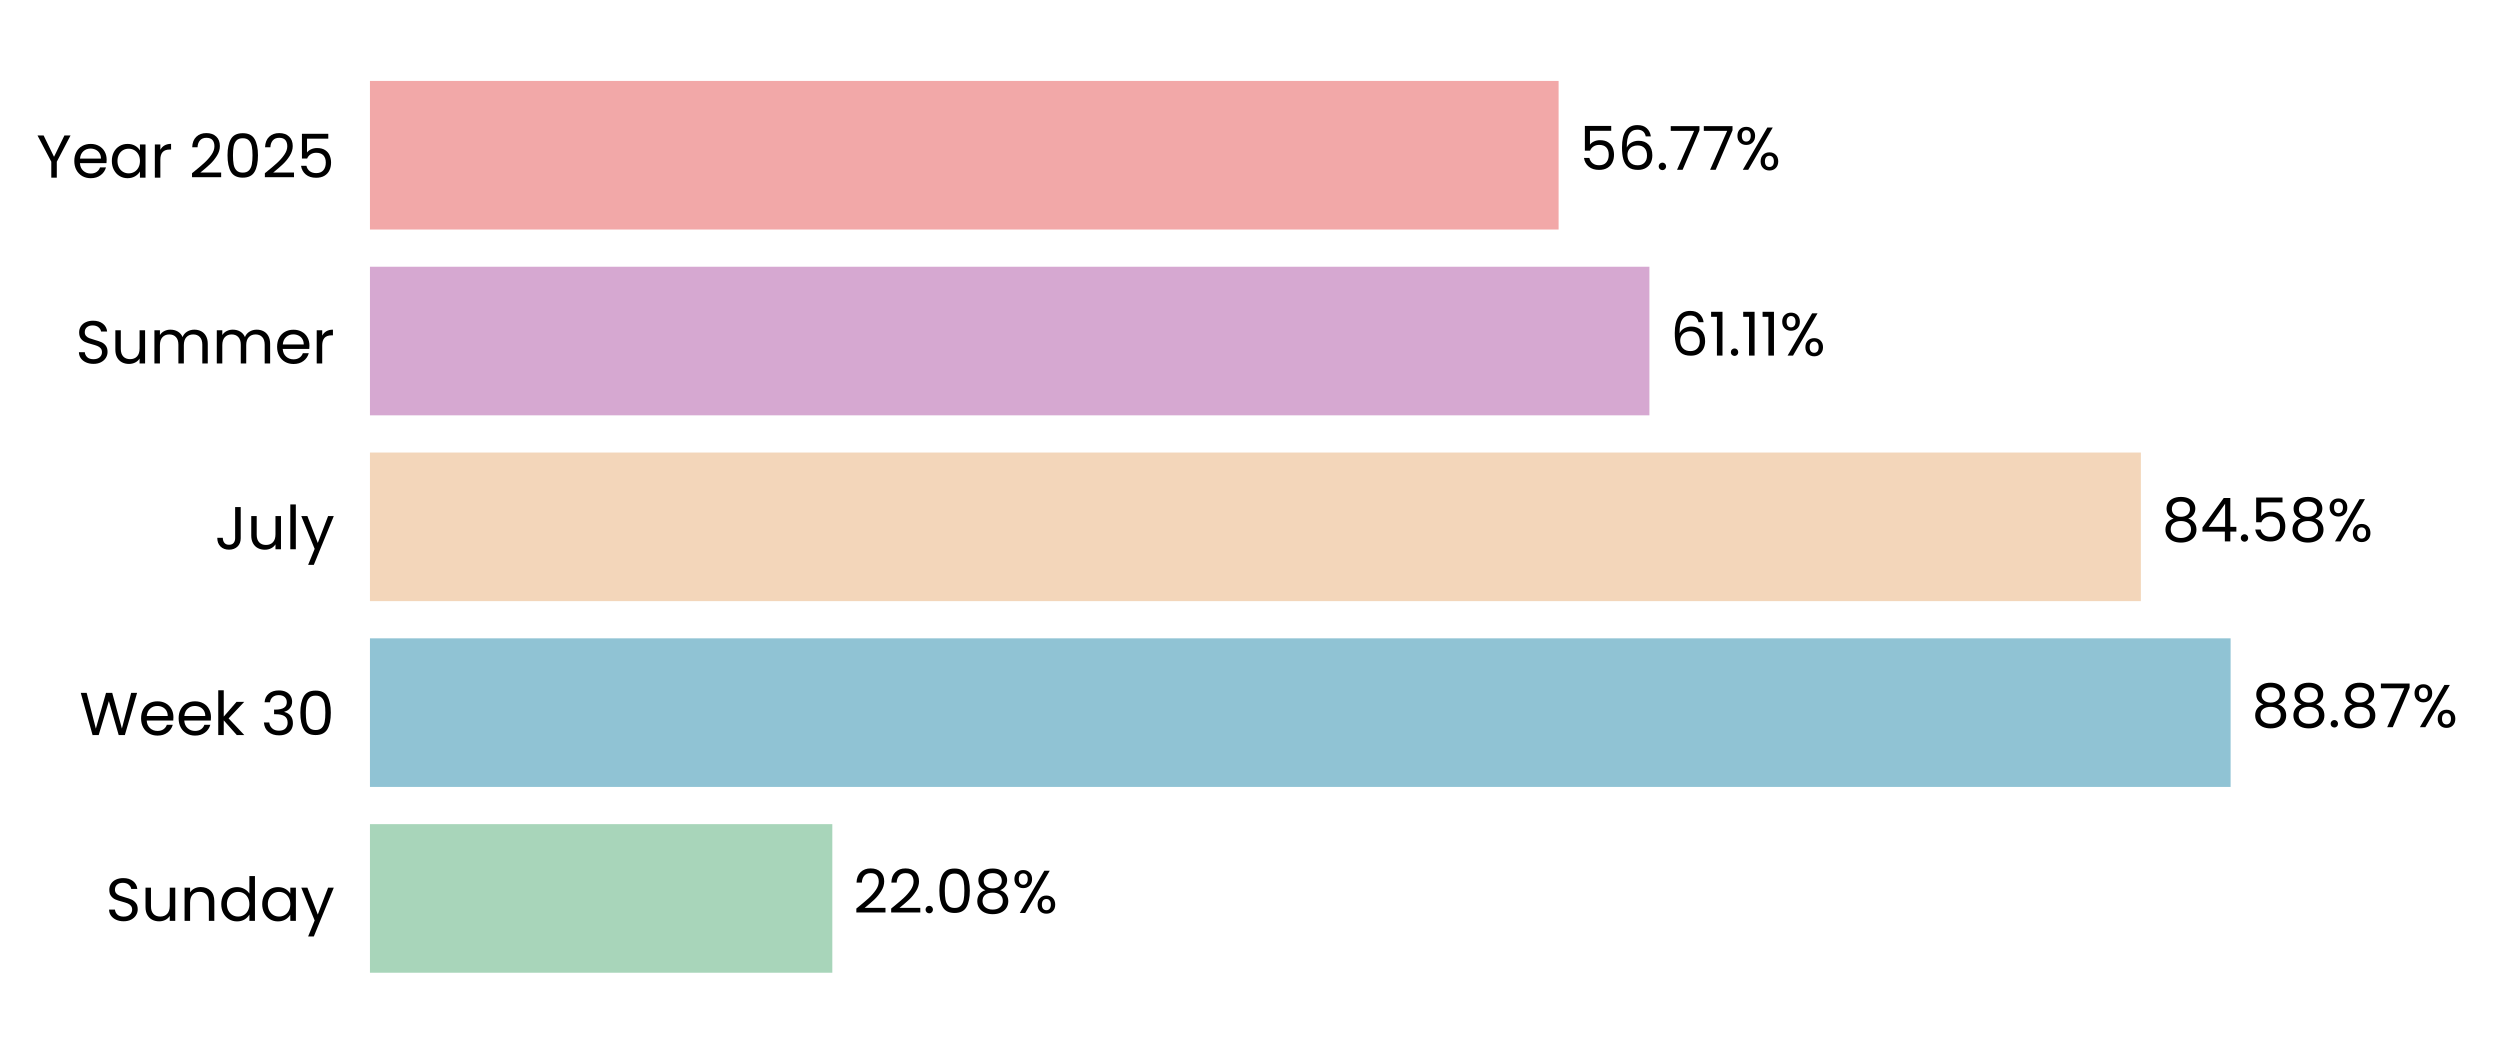
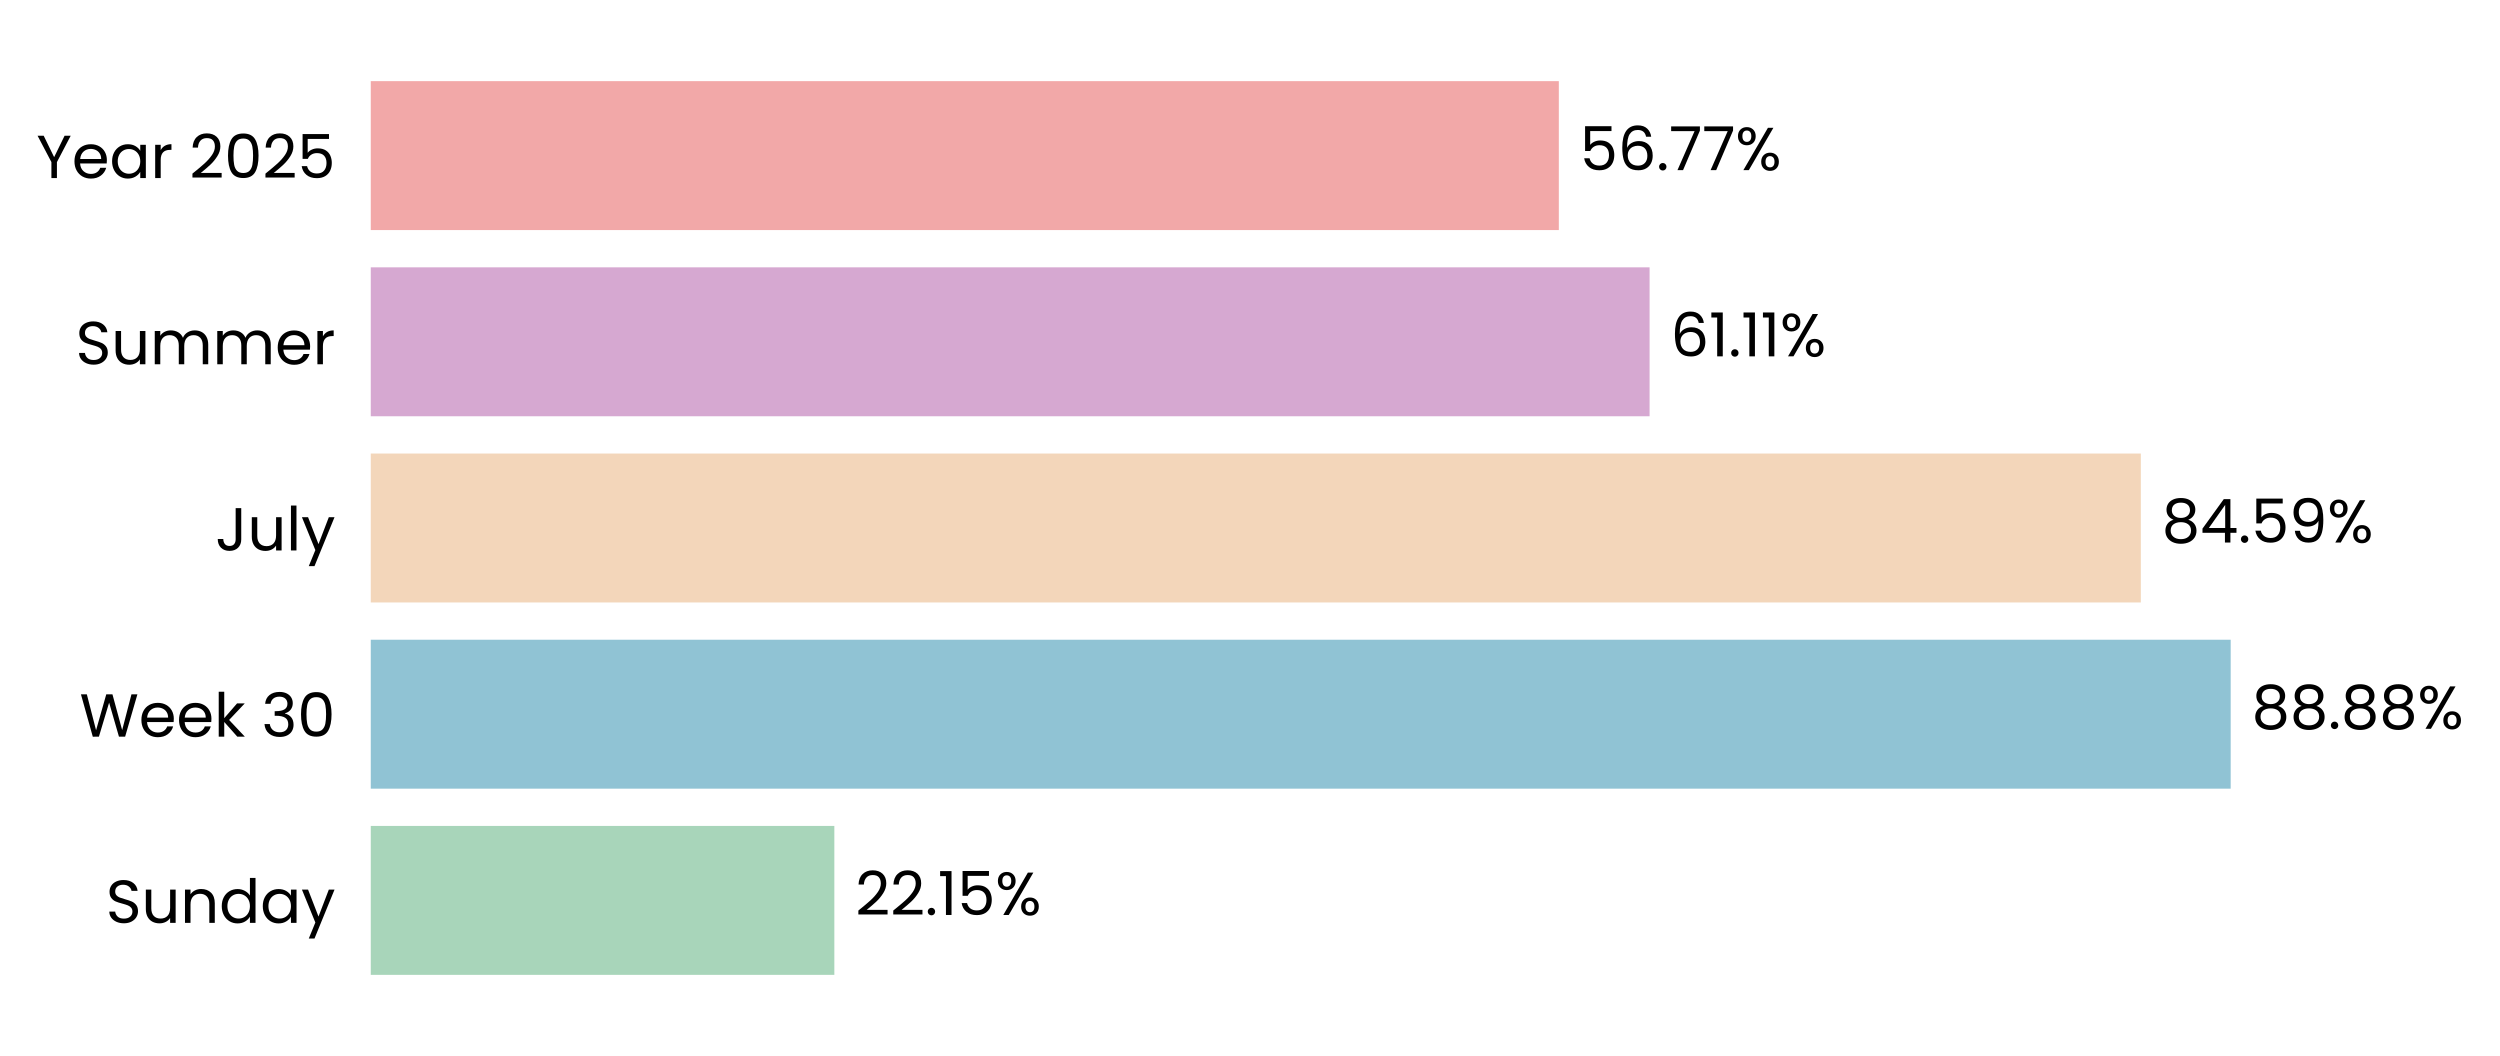
- <svg xmlns="http://www.w3.org/2000/svg" xmlns:xlink="http://www.w3.org/1999/xlink" width="495.403pt" height="208.8pt" viewBox="0 0 495.403 208.8" version="1.1">
+ <svg xmlns="http://www.w3.org/2000/svg" xmlns:xlink="http://www.w3.org/1999/xlink" width="494.32pt" height="208.8pt" viewBox="0 0 494.32 208.8" version="1.1">
  <defs>
    <style type="text/css">*{stroke-linejoin: round; stroke-linecap: butt}</style>
  </defs>
  <g id="figure_1">
    <g id="patch_1">
-       <path d="M 0 208.8  L 495.403 208.8  L 495.403 0  L 0 0  L 0 208.8  z " style="fill: none" />
+       <path d="M 0 208.8  L 494.32 208.8  L 494.32 0  L 0 0  L 0 208.8  z " style="fill: none" />
    </g>
    <g id="axes_1">
      <g id="patch_2">
-         <path d="M 73.311 201.6  L 488.203 201.6  L 488.203 7.2  L 73.311 7.2  L 73.311 201.6  z " style="fill: none" />
+         <path d="M 73.311 201.6  L 487.084 201.6  L 487.084 7.2  L 73.311 7.2  L 73.311 201.6  z " style="fill: none" />
      </g>
      <g id="patch_3">
-         <path d="M 73.311 192.764  L 164.933 192.764  L 164.933 163.309  L 73.311 163.309  z " clip-path="url(#p9b926690d9)" style="fill: #a8d5ba" />
+         <path d="M 73.311 192.764  L 164.973 192.764  L 164.973 163.309  L 73.311 163.309  z " clip-path="url(#p03de9b98cb)" style="fill: #a8d5ba" />
      </g>
      <g id="patch_4">
-         <path d="M 73.311 155.945  L 442.021 155.945  L 442.021 126.491  L 73.311 126.491  z " clip-path="url(#p9b926690d9)" style="fill: #90c3d4" />
+         <path d="M 73.311 155.945  L 441.068 155.945  L 441.068 126.491  L 73.311 126.491  z " clip-path="url(#p03de9b98cb)" style="fill: #90c3d4" />
      </g>
      <g id="patch_5">
-         <path d="M 73.311 119.127  L 424.24 119.127  L 424.24 89.673  L 73.311 89.673  z " clip-path="url(#p9b926690d9)" style="fill: #f3d6ba" />
+         <path d="M 73.311 119.127  L 423.303 119.127  L 423.303 89.673  L 73.311 89.673  z " clip-path="url(#p03de9b98cb)" style="fill: #f3d6ba" />
      </g>
      <g id="patch_6">
-         <path d="M 73.311 82.309  L 326.85 82.309  L 326.85 52.855  L 73.311 52.855  z " clip-path="url(#p9b926690d9)" style="fill: #d6a8d1" />
+         <path d="M 73.311 82.309  L 326.169 82.309  L 326.169 52.855  L 73.311 52.855  z " clip-path="url(#p03de9b98cb)" style="fill: #d6a8d1" />
      </g>
      <g id="patch_7">
-         <path d="M 73.311 45.491  L 308.857 45.491  L 308.857 16.036  L 73.311 16.036  z " clip-path="url(#p9b926690d9)" style="fill: #f2a8a8" />
+         <path d="M 73.311 45.491  L 308.223 45.491  L 308.223 16.036  L 73.311 16.036  z " clip-path="url(#p03de9b98cb)" style="fill: #f2a8a8" />
      </g>
      <g id="matplotlib.axis_1">
        <g id="ytick_1">
          <g id="text_1">
            <g transform="translate(20.92875 182.4764) scale(0.12 -0.12)">
              <defs>
                <path id="Poppins-Regular-53" d="M 1907 -45  Q 1466 -45 1117 112  Q 768 269 569 547  Q 371 826 365 1190  L 986 1190  Q 1018 877 1245 662  Q 1472 448 1907 448  Q 2323 448 2563 656  Q 2803 864 2803 1190  Q 2803 1446 2662 1606  Q 2522 1766 2310 1849  Q 2099 1933 1741 2029  Q 1299 2144 1033 2259  Q 768 2374 579 2620  Q 390 2867 390 3283  Q 390 3648 576 3929  Q 762 4211 1098 4364  Q 1434 4518 1869 4518  Q 2496 4518 2896 4204  Q 3296 3891 3347 3373  L 2707 3373  Q 2675 3629 2438 3824  Q 2202 4019 1811 4019  Q 1446 4019 1216 3830  Q 986 3642 986 3302  Q 986 3059 1123 2905  Q 1261 2752 1462 2672  Q 1664 2592 2029 2490  Q 2470 2368 2739 2249  Q 3008 2131 3200 1884  Q 3392 1638 3392 1216  Q 3392 890 3219 602  Q 3046 314 2707 134  Q 2368 -45 1907 -45  z " transform="scale(0.015625)" />
                <path id="Poppins-Regular-75" d="M 3603 3507  L 3603 0  L 3021 0  L 3021 518  Q 2854 250 2556 99  Q 2259 -51 1901 -51  Q 1491 -51 1164 118  Q 838 288 649 627  Q 461 966 461 1453  L 461 3507  L 1037 3507  L 1037 1530  Q 1037 1011 1299 732  Q 1562 454 2016 454  Q 2483 454 2752 742  Q 3021 1030 3021 1581  L 3021 3507  L 3603 3507  z " transform="scale(0.015625)" />
                <path id="Poppins-Regular-6e" d="M 2202 3571  Q 2842 3571 3238 3184  Q 3635 2797 3635 2067  L 3635 0  L 3059 0  L 3059 1984  Q 3059 2509 2796 2787  Q 2534 3066 2080 3066  Q 1619 3066 1347 2778  Q 1075 2490 1075 1939  L 1075 0  L 493 0  L 493 3507  L 1075 3507  L 1075 3008  Q 1248 3277 1545 3424  Q 1843 3571 2202 3571  z " transform="scale(0.015625)" />
                <path id="Poppins-Regular-64" d="M 275 1766  Q 275 2304 492 2710  Q 710 3117 1091 3341  Q 1472 3565 1946 3565  Q 2355 3565 2707 3376  Q 3059 3187 3245 2880  L 3245 4736  L 3834 4736  L 3834 0  L 3245 0  L 3245 659  Q 3072 346 2733 144  Q 2394 -58 1939 -58  Q 1472 -58 1091 172  Q 710 403 492 819  Q 275 1235 275 1766  z M 3245 1760  Q 3245 2157 3085 2451  Q 2925 2746 2653 2902  Q 2381 3059 2054 3059  Q 1728 3059 1459 2905  Q 1190 2752 1030 2457  Q 870 2163 870 1766  Q 870 1363 1030 1065  Q 1190 768 1459 611  Q 1728 454 2054 454  Q 2381 454 2653 611  Q 2925 768 3085 1065  Q 3245 1363 3245 1760  z " transform="scale(0.015625)" />
                <path id="Poppins-Regular-61" d="M 275 1766  Q 275 2304 492 2710  Q 710 3117 1091 3341  Q 1472 3565 1939 3565  Q 2400 3565 2739 3366  Q 3078 3168 3245 2867  L 3245 3507  L 3834 3507  L 3834 0  L 3245 0  L 3245 653  Q 3072 346 2729 144  Q 2387 -58 1933 -58  Q 1466 -58 1088 172  Q 710 403 492 819  Q 275 1235 275 1766  z M 3245 1760  Q 3245 2157 3085 2451  Q 2925 2746 2653 2902  Q 2381 3059 2054 3059  Q 1728 3059 1459 2905  Q 1190 2752 1030 2457  Q 870 2163 870 1766  Q 870 1363 1030 1065  Q 1190 768 1459 611  Q 1728 454 2054 454  Q 2381 454 2653 611  Q 2925 768 3085 1065  Q 3245 1363 3245 1760  z " transform="scale(0.015625)" />
                <path id="Poppins-Regular-79" d="M 3514 3507  L 1402 -1651  L 800 -1651  L 1491 38  L 77 3507  L 723 3507  L 1824 666  L 2912 3507  L 3514 3507  z " transform="scale(0.015625)" />
              </defs>
              <use xlink:href="#Poppins-Regular-53" />
              <use xlink:href="#Poppins-Regular-75" transform="translate(58.7 0)" />
              <use xlink:href="#Poppins-Regular-6e" transform="translate(122.7 0)" />
              <use xlink:href="#Poppins-Regular-64" transform="translate(186.7 0)" />
              <use xlink:href="#Poppins-Regular-61" transform="translate(254.3 0)" />
              <use xlink:href="#Poppins-Regular-79" transform="translate(321.8999 0)" />
            </g>
          </g>
        </g>
        <g id="ytick_2">
          <g id="text_2">
            <g transform="translate(15.73125 145.6582) scale(0.12 -0.12)">
              <defs>
                <path id="Poppins-Regular-57" d="M 6099 4461  L 4806 0  L 4154 0  L 3117 3590  L 2042 0  L 1395 -6  L 147 4461  L 768 4461  L 1741 678  L 2816 4461  L 3469 4461  L 4493 691  L 5472 4461  L 6099 4461  z " transform="scale(0.015625)" />
                <path id="Poppins-Regular-65" d="M 3693 1888  Q 3693 1722 3674 1536  L 870 1536  Q 902 1018 1225 726  Q 1549 435 2010 435  Q 2387 435 2640 611  Q 2893 787 2995 1082  L 3622 1082  Q 3482 576 3059 259  Q 2637 -58 2010 -58  Q 1510 -58 1116 166  Q 723 390 499 803  Q 275 1216 275 1760  Q 275 2304 492 2713  Q 710 3123 1104 3344  Q 1498 3565 2010 3565  Q 2509 3565 2893 3347  Q 3277 3130 3485 2749  Q 3693 2368 3693 1888  z M 3091 2010  Q 3091 2342 2944 2582  Q 2797 2822 2544 2947  Q 2291 3072 1984 3072  Q 1542 3072 1232 2790  Q 922 2509 877 2010  L 3091 2010  z " transform="scale(0.015625)" />
                <path id="Poppins-Regular-6b" d="M 2451 0  L 1075 1549  L 1075 0  L 493 0  L 493 4736  L 1075 4736  L 1075 1952  L 2426 3507  L 3238 3507  L 1587 1760  L 3245 0  L 2451 0  z " transform="scale(0.015625)" />
                <path id="Poppins-Regular-20" transform="scale(0.015625)" />
                <path id="Poppins-Regular-33" d="M 384 3462  Q 429 4051 838 4384  Q 1248 4717 1901 4717  Q 2336 4717 2653 4560  Q 2970 4403 3133 4134  Q 3296 3866 3296 3526  Q 3296 3130 3069 2842  Q 2842 2554 2477 2470  L 2477 2438  Q 2893 2336 3136 2035  Q 3379 1734 3379 1248  Q 3379 883 3212 592  Q 3046 301 2713 134  Q 2381 -32 1914 -32  Q 1235 -32 800 323  Q 365 678 314 1331  L 877 1331  Q 922 947 1190 704  Q 1459 461 1907 461  Q 2355 461 2588 694  Q 2822 928 2822 1299  Q 2822 1779 2502 1990  Q 2182 2202 1536 2202  L 1389 2202  L 1389 2688  L 1542 2688  Q 2131 2694 2432 2883  Q 2733 3072 2733 3469  Q 2733 3808 2512 4013  Q 2291 4218 1882 4218  Q 1485 4218 1241 4013  Q 998 3808 954 3462  L 384 3462  z " transform="scale(0.015625)" />
                <path id="Poppins-Regular-30" d="M 397 2362  Q 397 3462 755 4080  Q 1114 4698 2010 4698  Q 2899 4698 3257 4080  Q 3616 3462 3616 2362  Q 3616 1242 3257 621  Q 2899 0 2010 0  Q 1114 0 755 621  Q 397 1242 397 2362  z M 3040 2362  Q 3040 2918 2966 3305  Q 2893 3693 2665 3929  Q 2438 4166 2010 4166  Q 1574 4166 1347 3929  Q 1120 3693 1046 3305  Q 973 2918 973 2362  Q 973 1786 1046 1395  Q 1120 1005 1347 768  Q 1574 531 2010 531  Q 2438 531 2665 768  Q 2893 1005 2966 1395  Q 3040 1786 3040 2362  z " transform="scale(0.015625)" />
              </defs>
              <use xlink:href="#Poppins-Regular-57" />
              <use xlink:href="#Poppins-Regular-65" transform="translate(97.59999 0)" />
              <use xlink:href="#Poppins-Regular-65" transform="translate(159.6 0)" />
              <use xlink:href="#Poppins-Regular-6b" transform="translate(221.6 0)" />
              <use xlink:href="#Poppins-Regular-20" transform="translate(273.0999 0)" />
              <use xlink:href="#Poppins-Regular-33" transform="translate(299.7999 0)" />
              <use xlink:href="#Poppins-Regular-30" transform="translate(358.6999 0)" />
            </g>
          </g>
        </g>
        <g id="ytick_3">
          <g id="text_3">
            <g transform="translate(42.56437 108.84) scale(0.12 -0.12)">
              <defs>
                <path id="Poppins-Regular-4a" d="M 2739 4461  L 2739 1165  Q 2739 614 2400 284  Q 2061 -45 1504 -45  Q 941 -45 601 291  Q 262 627 262 1210  L 845 1210  Q 851 883 1014 678  Q 1178 474 1504 474  Q 1830 474 1990 669  Q 2150 864 2150 1165  L 2150 4461  L 2739 4461  z " transform="scale(0.015625)" />
                <path id="Poppins-Regular-6c" d="M 1075 4736  L 1075 0  L 493 0  L 493 4736  L 1075 4736  z " transform="scale(0.015625)" />
              </defs>
              <use xlink:href="#Poppins-Regular-4a" />
              <use xlink:href="#Poppins-Regular-75" transform="translate(52.99999 0)" />
              <use xlink:href="#Poppins-Regular-6c" transform="translate(117 0)" />
              <use xlink:href="#Poppins-Regular-79" transform="translate(141.6 0)" />
            </g>
          </g>
        </g>
        <g id="ytick_4">
          <g id="text_4">
            <g transform="translate(14.95125 72.02182) scale(0.12 -0.12)">
              <defs>
                <path id="Poppins-Regular-6d" d="M 4710 3571  Q 5120 3571 5440 3401  Q 5760 3232 5945 2893  Q 6131 2554 6131 2067  L 6131 0  L 5555 0  L 5555 1984  Q 5555 2509 5296 2787  Q 5037 3066 4595 3066  Q 4141 3066 3872 2774  Q 3603 2483 3603 1933  L 3603 0  L 3027 0  L 3027 1984  Q 3027 2509 2768 2787  Q 2509 3066 2067 3066  Q 1613 3066 1344 2774  Q 1075 2483 1075 1933  L 1075 0  L 493 0  L 493 3507  L 1075 3507  L 1075 3002  Q 1248 3277 1539 3424  Q 1830 3571 2182 3571  Q 2624 3571 2963 3372  Q 3302 3174 3469 2790  Q 3616 3162 3955 3366  Q 4294 3571 4710 3571  z " transform="scale(0.015625)" />
                <path id="Poppins-Regular-72" d="M 1075 2938  Q 1229 3238 1513 3404  Q 1798 3571 2208 3571  L 2208 2970  L 2054 2970  Q 1075 2970 1075 1907  L 1075 0  L 493 0  L 493 3507  L 1075 3507  L 1075 2938  z " transform="scale(0.015625)" />
              </defs>
              <use xlink:href="#Poppins-Regular-53" />
              <use xlink:href="#Poppins-Regular-75" transform="translate(58.7 0)" />
              <use xlink:href="#Poppins-Regular-6d" transform="translate(122.7 0)" />
              <use xlink:href="#Poppins-Regular-6d" transform="translate(225.7 0)" />
              <use xlink:href="#Poppins-Regular-65" transform="translate(328.7 0)" />
              <use xlink:href="#Poppins-Regular-72" transform="translate(390.6999 0)" />
            </g>
          </g>
        </g>
        <g id="ytick_5">
          <g id="text_5">
            <g transform="translate(7.2 35.20364) scale(0.12 -0.12)">
              <defs>
                <path id="Poppins-Regular-59" d="M 3616 4461  L 2163 1683  L 2163 0  L 1581 0  L 1581 1683  L 122 4461  L 768 4461  L 1869 2202  L 2970 4461  L 3616 4461  z " transform="scale(0.015625)" />
                <path id="Poppins-Regular-32" d="M 326 467  Q 1139 1120 1600 1539  Q 2061 1958 2377 2416  Q 2694 2874 2694 3315  Q 2694 3731 2492 3971  Q 2291 4211 1843 4211  Q 1408 4211 1168 3939  Q 928 3667 909 3213  L 346 3213  Q 371 3930 780 4320  Q 1190 4710 1837 4710  Q 2496 4710 2883 4345  Q 3270 3981 3270 3341  Q 3270 2810 2953 2307  Q 2637 1805 2233 1424  Q 1830 1043 1203 538  L 3405 538  L 3405 51  L 326 51  L 326 467  z " transform="scale(0.015625)" />
                <path id="Poppins-Regular-35" d="M 3347 4122  L 1101 4122  L 1101 2662  Q 1248 2867 1536 2998  Q 1824 3130 2157 3130  Q 2688 3130 3021 2909  Q 3354 2688 3498 2339  Q 3642 1990 3642 1600  Q 3642 1139 3469 774  Q 3296 410 2941 198  Q 2586 -13 2061 -13  Q 1389 -13 973 332  Q 557 678 467 1254  L 1037 1254  Q 1120 890 1389 685  Q 1658 480 2067 480  Q 2573 480 2829 784  Q 3085 1088 3085 1587  Q 3085 2086 2829 2358  Q 2573 2630 2074 2630  Q 1734 2630 1481 2467  Q 1229 2304 1114 2022  L 563 2022  L 563 4634  L 3347 4634  L 3347 4122  z " transform="scale(0.015625)" />
              </defs>
              <use xlink:href="#Poppins-Regular-59" />
              <use xlink:href="#Poppins-Regular-65" transform="translate(58.39999 0)" />
              <use xlink:href="#Poppins-Regular-61" transform="translate(120.4 0)" />
              <use xlink:href="#Poppins-Regular-72" transform="translate(188 0)" />
              <use xlink:href="#Poppins-Regular-20" transform="translate(225.3 0)" />
              <use xlink:href="#Poppins-Regular-32" transform="translate(252 0)" />
              <use xlink:href="#Poppins-Regular-30" transform="translate(309.4999 0)" />
              <use xlink:href="#Poppins-Regular-32" transform="translate(372.2999 0)" />
              <use xlink:href="#Poppins-Regular-35" transform="translate(429.7999 0)" />
            </g>
          </g>
        </g>
      </g>
      <g id="text_6">
-         <g transform="translate(169.082 180.9164) scale(0.12 -0.12)">
+         <g transform="translate(169.1111 180.9164) scale(0.12 -0.12)">
          <defs>
            <path id="Poppins-Regular-2e" d="M 678 -38  Q 512 -38 397 77  Q 282 192 282 358  Q 282 525 397 640  Q 512 755 678 755  Q 838 755 950 640  Q 1062 525 1062 358  Q 1062 192 950 77  Q 838 -38 678 -38  z " transform="scale(0.015625)" />
-             <path id="Poppins-Regular-38" d="M 1242 2406  Q 883 2547 691 2816  Q 499 3085 499 3469  Q 499 3814 672 4092  Q 845 4371 1187 4534  Q 1530 4698 2016 4698  Q 2502 4698 2844 4534  Q 3187 4371 3363 4092  Q 3539 3814 3539 3469  Q 3539 3098 3340 2819  Q 3142 2541 2797 2406  Q 3194 2285 3427 1981  Q 3661 1677 3661 1248  Q 3661 832 3456 521  Q 3251 211 2876 41  Q 2502 -128 2016 -128  Q 1530 -128 1162 41  Q 794 211 589 521  Q 384 832 384 1248  Q 384 1677 614 1984  Q 845 2291 1242 2406  z M 2976 3398  Q 2976 3789 2720 4000  Q 2464 4211 2016 4211  Q 1574 4211 1318 4000  Q 1062 3789 1062 3392  Q 1062 3034 1328 2816  Q 1594 2598 2016 2598  Q 2445 2598 2710 2819  Q 2976 3040 2976 3398  z M 2016 2150  Q 1542 2150 1241 1929  Q 941 1709 941 1267  Q 941 858 1232 608  Q 1523 358 2016 358  Q 2509 358 2797 608  Q 3085 858 3085 1267  Q 3085 1696 2790 1923  Q 2496 2150 2016 2150  z " transform="scale(0.015625)" />
+             <path id="Poppins-Regular-31" d="M 243 4096  L 243 4627  L 1446 4627  L 1446 0  L 858 0  L 858 4096  L 243 4096  z " transform="scale(0.015625)" />
            <path id="Poppins-Regular-25" d="M 269 3584  Q 269 4019 531 4278  Q 794 4538 1203 4538  Q 1613 4538 1875 4278  Q 2138 4019 2138 3584  Q 2138 3142 1875 2883  Q 1613 2624 1203 2624  Q 794 2624 531 2883  Q 269 3142 269 3584  z M 4006 4467  L 1414 0  L 838 0  L 3430 4467  L 4006 4467  z M 1203 4179  Q 986 4179 861 4028  Q 736 3878 736 3584  Q 736 3290 861 3136  Q 986 2982 1203 2982  Q 1421 2982 1549 3139  Q 1677 3296 1677 3584  Q 1677 3878 1549 4028  Q 1421 4179 1203 4179  z M 2720 883  Q 2720 1325 2982 1584  Q 3245 1843 3654 1843  Q 4064 1843 4323 1584  Q 4582 1325 4582 883  Q 4582 448 4323 185  Q 4064 -77 3654 -77  Q 3245 -77 2982 182  Q 2720 442 2720 883  z M 3648 1478  Q 3430 1478 3302 1328  Q 3174 1178 3174 883  Q 3174 595 3302 444  Q 3430 294 3648 294  Q 3866 294 3994 444  Q 4122 595 4122 883  Q 4122 1178 3994 1328  Q 3866 1478 3648 1478  z " transform="scale(0.015625)" />
          </defs>
          <use xlink:href="#Poppins-Regular-32" />
          <use xlink:href="#Poppins-Regular-32" transform="translate(57.49999 0)" />
          <use xlink:href="#Poppins-Regular-2e" transform="translate(115 0)" />
-           <use xlink:href="#Poppins-Regular-30" transform="translate(136 0)" />
-           <use xlink:href="#Poppins-Regular-38" transform="translate(198.7999 0)" />
-           <use xlink:href="#Poppins-Regular-25" transform="translate(261.8999 0)" />
+           <use xlink:href="#Poppins-Regular-31" transform="translate(136 0)" />
+           <use xlink:href="#Poppins-Regular-35" transform="translate(167.9999 0)" />
+           <use xlink:href="#Poppins-Regular-25" transform="translate(230.7999 0)" />
        </g>
      </g>
      <g id="text_7">
-         <g transform="translate(446.1703 144.0982) scale(0.12 -0.12)">
+         <g transform="translate(445.2059 144.0982) scale(0.12 -0.12)">
          <defs>
-             <path id="Poppins-Regular-37" d="M 3245 4173  L 1466 0  L 877 0  L 2682 4115  L 211 4115  L 211 4614  L 3245 4614  L 3245 4173  z " transform="scale(0.015625)" />
+             <path id="Poppins-Regular-38" d="M 1242 2406  Q 883 2547 691 2816  Q 499 3085 499 3469  Q 499 3814 672 4092  Q 845 4371 1187 4534  Q 1530 4698 2016 4698  Q 2502 4698 2844 4534  Q 3187 4371 3363 4092  Q 3539 3814 3539 3469  Q 3539 3098 3340 2819  Q 3142 2541 2797 2406  Q 3194 2285 3427 1981  Q 3661 1677 3661 1248  Q 3661 832 3456 521  Q 3251 211 2876 41  Q 2502 -128 2016 -128  Q 1530 -128 1162 41  Q 794 211 589 521  Q 384 832 384 1248  Q 384 1677 614 1984  Q 845 2291 1242 2406  z M 2976 3398  Q 2976 3789 2720 4000  Q 2464 4211 2016 4211  Q 1574 4211 1318 4000  Q 1062 3789 1062 3392  Q 1062 3034 1328 2816  Q 1594 2598 2016 2598  Q 2445 2598 2710 2819  Q 2976 3040 2976 3398  z M 2016 2150  Q 1542 2150 1241 1929  Q 941 1709 941 1267  Q 941 858 1232 608  Q 1523 358 2016 358  Q 2509 358 2797 608  Q 3085 858 3085 1267  Q 3085 1696 2790 1923  Q 2496 2150 2016 2150  z " transform="scale(0.015625)" />
          </defs>
          <use xlink:href="#Poppins-Regular-38" />
          <use xlink:href="#Poppins-Regular-38" transform="translate(63.09999 0)" />
          <use xlink:href="#Poppins-Regular-2e" transform="translate(126.2 0)" />
          <use xlink:href="#Poppins-Regular-38" transform="translate(147.2 0)" />
-           <use xlink:href="#Poppins-Regular-37" transform="translate(210.3 0)" />
-           <use xlink:href="#Poppins-Regular-25" transform="translate(264.8999 0)" />
+           <use xlink:href="#Poppins-Regular-38" transform="translate(210.3 0)" />
+           <use xlink:href="#Poppins-Regular-25" transform="translate(273.3999 0)" />
        </g>
      </g>
      <g id="text_8">
-         <g transform="translate(428.3892 107.28) scale(0.12 -0.12)">
+         <g transform="translate(427.441 107.28) scale(0.12 -0.12)">
          <defs>
            <path id="Poppins-Regular-34" d="M 256 1030  L 256 1472  L 2502 4582  L 3200 4582  L 3200 1536  L 3840 1536  L 3840 1030  L 3200 1030  L 3200 0  L 2624 0  L 2624 1030  L 256 1030  z M 2650 3974  L 928 1536  L 2650 1536  L 2650 3974  z " transform="scale(0.015625)" />
+             <path id="Poppins-Regular-39" d="M 1146 1242  Q 1210 877 1443 678  Q 1677 480 2074 480  Q 2605 480 2857 896  Q 3110 1312 3098 2298  Q 2963 2010 2649 1846  Q 2336 1683 1952 1683  Q 1523 1683 1187 1859  Q 851 2035 659 2374  Q 467 2714 467 3194  Q 467 3878 864 4297  Q 1261 4717 1990 4717  Q 2886 4717 3248 4134  Q 3610 3552 3610 2400  Q 3610 1594 3466 1069  Q 3322 544 2979 269  Q 2637 -6 2042 -6  Q 1389 -6 1024 346  Q 659 698 608 1242  L 1146 1242  z M 2048 2176  Q 2477 2176 2752 2441  Q 3027 2707 3027 3162  Q 3027 3642 2758 3936  Q 2490 4230 2003 4230  Q 1555 4230 1289 3948  Q 1024 3667 1024 3206  Q 1024 2739 1286 2457  Q 1549 2176 2048 2176  z " transform="scale(0.015625)" />
          </defs>
          <use xlink:href="#Poppins-Regular-38" />
          <use xlink:href="#Poppins-Regular-34" transform="translate(63.09999 0)" />
          <use xlink:href="#Poppins-Regular-2e" transform="translate(126 0)" />
          <use xlink:href="#Poppins-Regular-35" transform="translate(147 0)" />
-           <use xlink:href="#Poppins-Regular-38" transform="translate(209.8 0)" />
-           <use xlink:href="#Poppins-Regular-25" transform="translate(272.8999 0)" />
+           <use xlink:href="#Poppins-Regular-39" transform="translate(209.8 0)" />
+           <use xlink:href="#Poppins-Regular-25" transform="translate(272.7999 0)" />
        </g>
      </g>
      <g id="text_9">
-         <g transform="translate(330.9987 70.46182) scale(0.12 -0.12)">
+         <g transform="translate(330.307 70.46182) scale(0.12 -0.12)">
          <defs>
            <path id="Poppins-Regular-36" d="M 2976 3526  Q 2835 4237 2099 4237  Q 1530 4237 1248 3798  Q 966 3360 973 2355  Q 1120 2688 1462 2877  Q 1805 3066 2227 3066  Q 2886 3066 3280 2656  Q 3674 2246 3674 1523  Q 3674 1088 3504 742  Q 3334 397 2992 192  Q 2650 -13 2163 -13  Q 1504 -13 1133 281  Q 762 576 614 1094  Q 467 1613 467 2374  Q 467 4723 2106 4723  Q 2733 4723 3091 4384  Q 3450 4045 3514 3526  L 2976 3526  z M 2106 2573  Q 1830 2573 1587 2461  Q 1344 2349 1193 2121  Q 1043 1894 1043 1568  Q 1043 1082 1324 778  Q 1606 474 2131 474  Q 2579 474 2844 752  Q 3110 1030 3110 1504  Q 3110 2003 2854 2288  Q 2598 2573 2106 2573  z " transform="scale(0.015625)" />
-             <path id="Poppins-Regular-31" d="M 243 4096  L 243 4627  L 1446 4627  L 1446 0  L 858 0  L 858 4096  L 243 4096  z " transform="scale(0.015625)" />
          </defs>
          <use xlink:href="#Poppins-Regular-36" />
          <use xlink:href="#Poppins-Regular-31" transform="translate(63.49999 0)" />
          <use xlink:href="#Poppins-Regular-2e" transform="translate(95.49997 0)" />
          <use xlink:href="#Poppins-Regular-31" transform="translate(116.5 0)" />
          <use xlink:href="#Poppins-Regular-31" transform="translate(148.4999 0)" />
          <use xlink:href="#Poppins-Regular-25" transform="translate(180.4999 0)" />
        </g>
      </g>
      <g id="text_10">
-         <g transform="translate(313.0058 33.64364) scale(0.12 -0.12)">
+         <g transform="translate(312.3603 33.64364) scale(0.12 -0.12)">
+           <defs>
+             <path id="Poppins-Regular-37" d="M 3245 4173  L 1466 0  L 877 0  L 2682 4115  L 211 4115  L 211 4614  L 3245 4614  L 3245 4173  z " transform="scale(0.015625)" />
+           </defs>
          <use xlink:href="#Poppins-Regular-35" />
          <use xlink:href="#Poppins-Regular-36" transform="translate(62.79999 0)" />
          <use xlink:href="#Poppins-Regular-2e" transform="translate(126.3 0)" />
          <use xlink:href="#Poppins-Regular-37" transform="translate(147.3 0)" />
          <use xlink:href="#Poppins-Regular-37" transform="translate(201.8999 0)" />
          <use xlink:href="#Poppins-Regular-25" transform="translate(256.4999 0)" />
        </g>
      </g>
    </g>
  </g>
  <defs>
-     <clipPath id="p9b926690d9">
-       <rect x="73.311" y="7.2" width="414.892" height="194.4" />
+     <clipPath id="p03de9b98cb">
+       <rect x="73.311" y="7.2" width="413.773" height="194.4" />
    </clipPath>
  </defs>
</svg>
